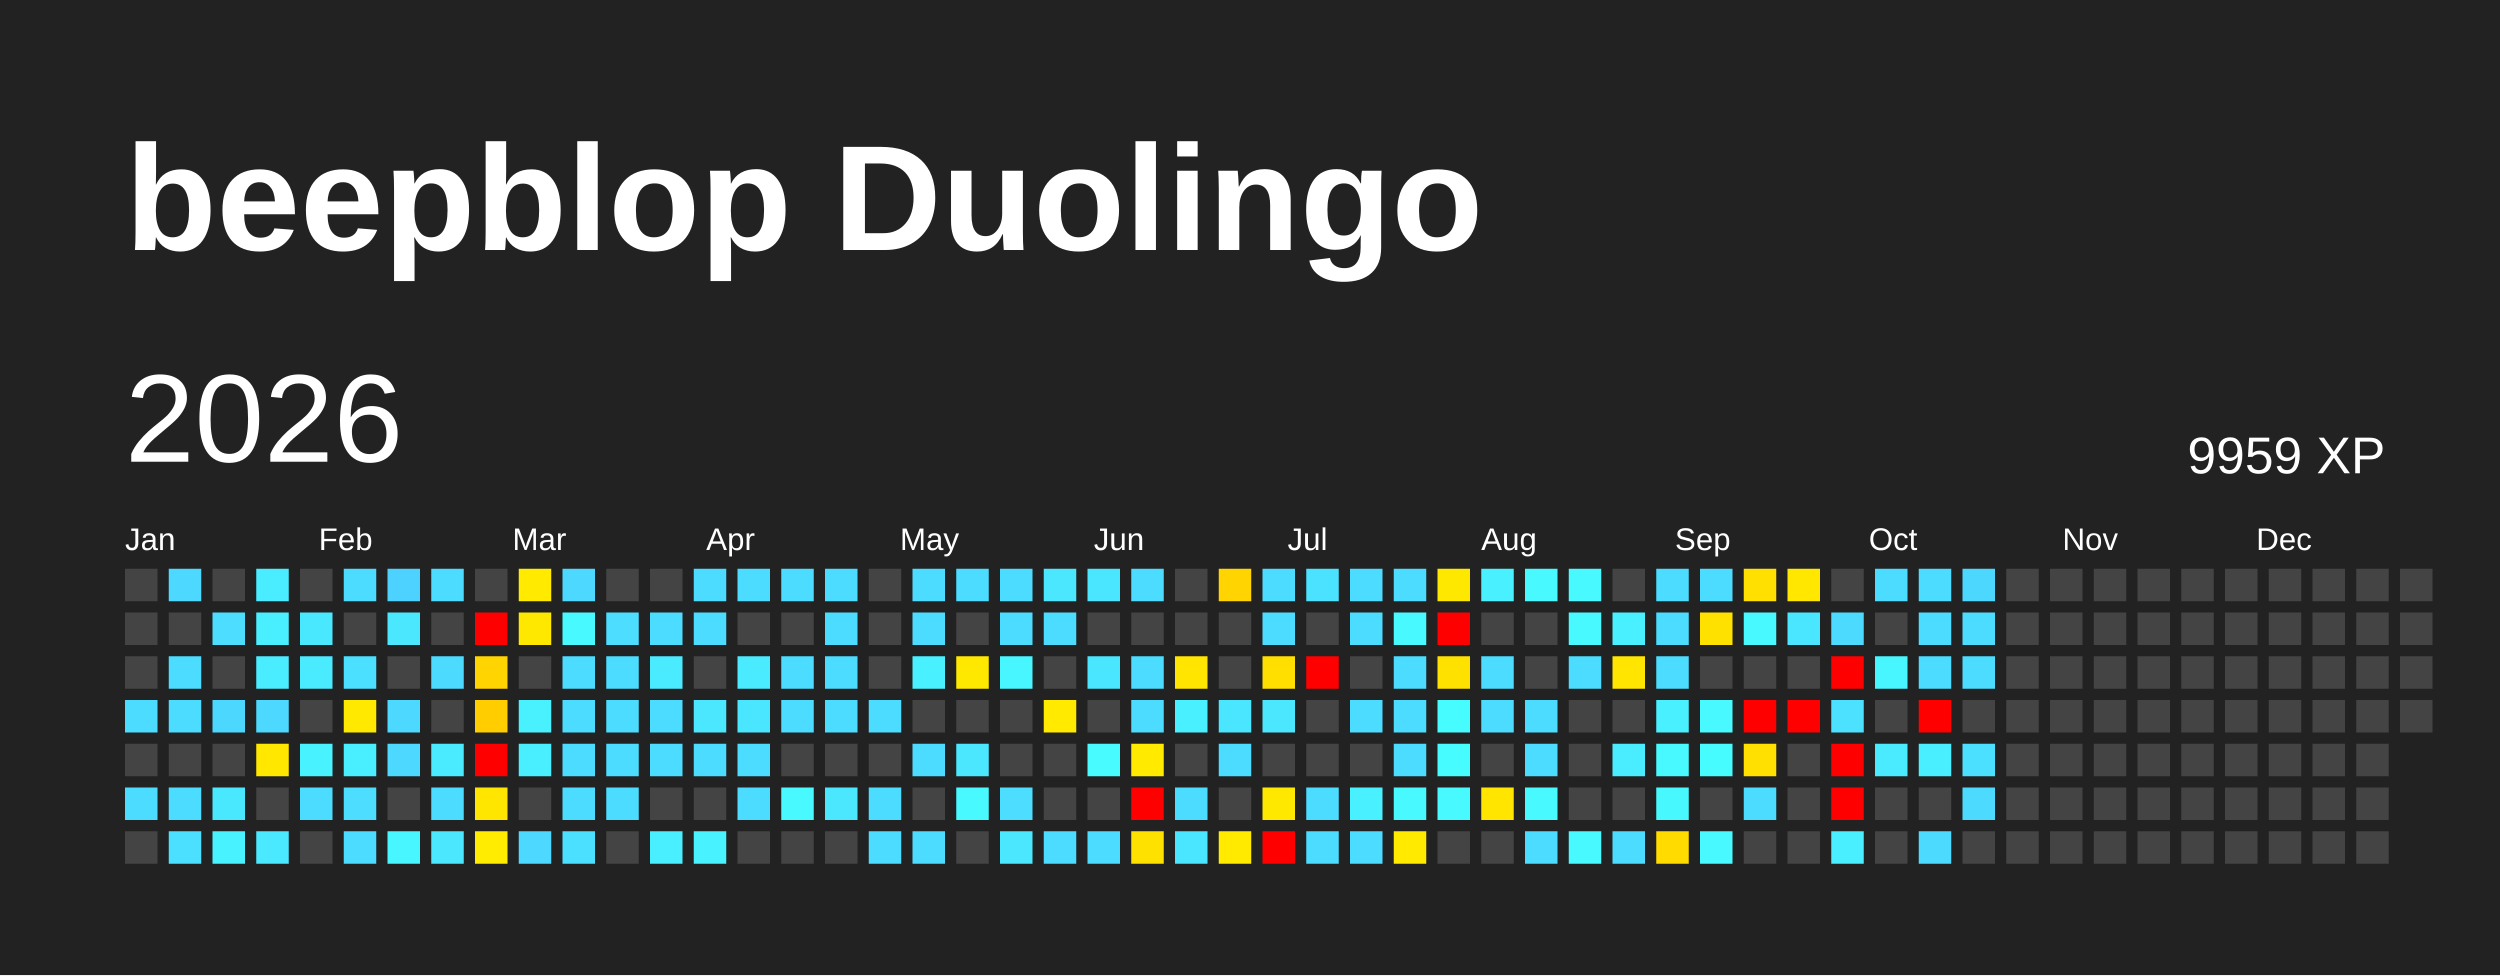
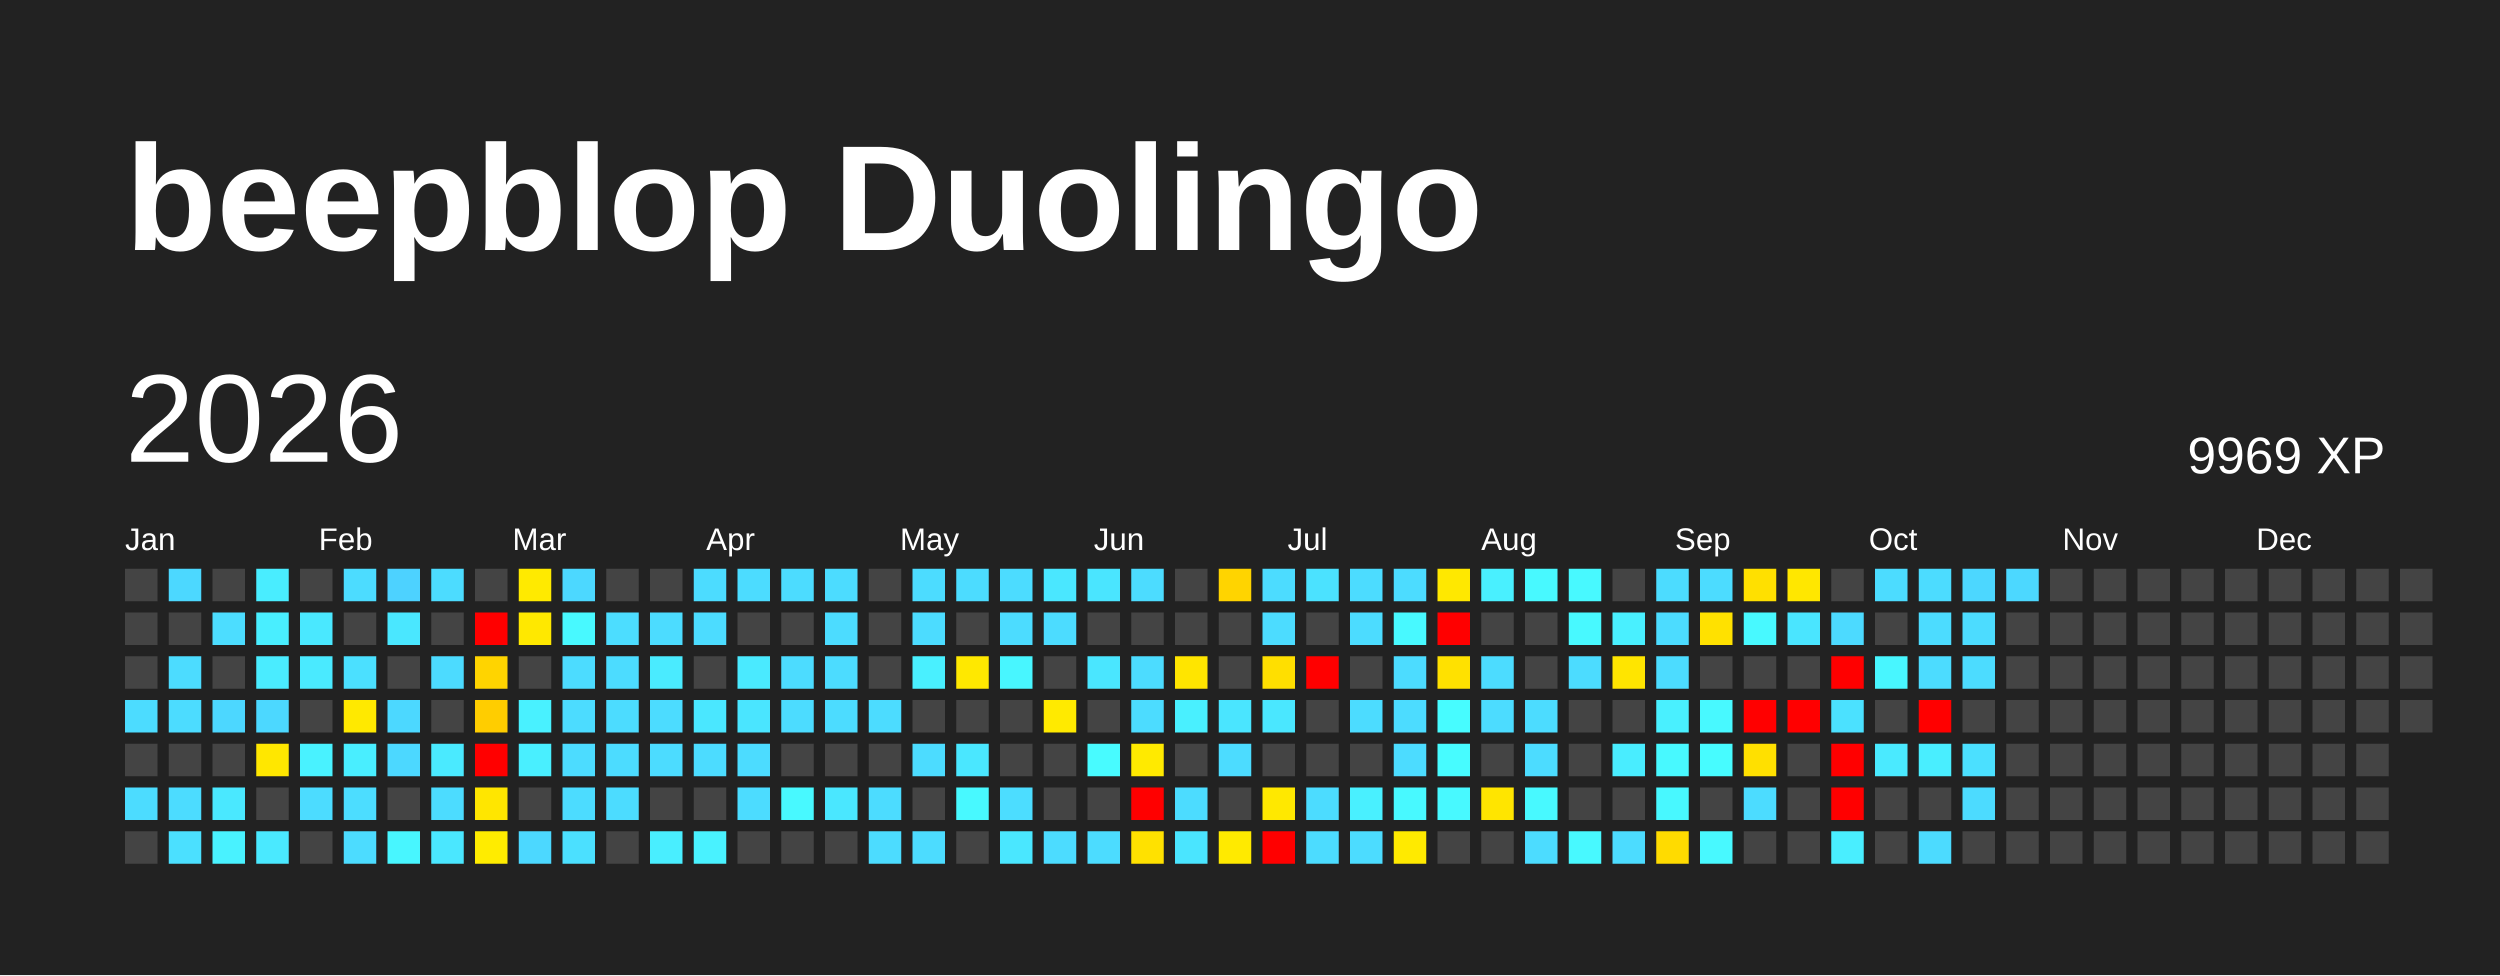
<svg xmlns="http://www.w3.org/2000/svg" baseProfile="full" height="78mm" version="1.1" viewBox="0,0,200,78" width="200mm">
  <defs />
  <rect fill="#222222" height="78" width="200" x="0" y="0" />
  <text fill="#FFFFFF" style="font-size:12px; font-family:Arial; font-weight:bold;" x="10" y="20">beepblop Duolingo</text>
  <text dominant-baseline="hanging" fill="#FFFFFF" style="font-size:10.0px; font-family:Arial;" x="10" y="30">2026</text>
-   <text dominant-baseline="hanging" fill="#FFFFFF" style="font-size:4.125px; font-family:Arial;" x="175" y="35">9959 XP</text>
+   <text dominant-baseline="hanging" fill="#FFFFFF" style="font-size:4.125px; font-family:Arial;" x="175" y="35">9969 XP</text>
  <text fill="#FFFFFF" style="font-size:2.5px; font-family:Arial" x="10.0" y="44">Jan</text>
  <text fill="#FFFFFF" style="font-size:2.5px; font-family:Arial" x="25.5" y="44">Feb</text>
  <text fill="#FFFFFF" style="font-size:2.5px; font-family:Arial" x="41.0" y="44">Mar</text>
  <text fill="#FFFFFF" style="font-size:2.5px; font-family:Arial" x="56.5" y="44">Apr</text>
  <text fill="#FFFFFF" style="font-size:2.5px; font-family:Arial" x="72.0" y="44">May</text>
  <text fill="#FFFFFF" style="font-size:2.5px; font-family:Arial" x="87.5" y="44">Jun</text>
  <text fill="#FFFFFF" style="font-size:2.5px; font-family:Arial" x="103.0" y="44">Jul</text>
  <text fill="#FFFFFF" style="font-size:2.5px; font-family:Arial" x="118.5" y="44">Aug</text>
  <text fill="#FFFFFF" style="font-size:2.5px; font-family:Arial" x="134.0" y="44">Sep</text>
  <text fill="#FFFFFF" style="font-size:2.5px; font-family:Arial" x="149.5" y="44">Oct</text>
  <text fill="#FFFFFF" style="font-size:2.5px; font-family:Arial" x="165.0" y="44">Nov</text>
  <text fill="#FFFFFF" style="font-size:2.5px; font-family:Arial" x="180.5" y="44">Dec</text>
  <rect fill="#444444" height="2.6" width="2.6" x="10.0" y="45.5" />
  <rect fill="#444444" height="2.6" width="2.6" x="10.0" y="49.0" />
  <rect fill="#444444" height="2.6" width="2.6" x="10.0" y="52.5" />
  <rect fill="#4cdcff" height="2.6" width="2.6" x="10.0" y="56.0" />
  <rect fill="#444444" height="2.6" width="2.6" x="10.0" y="59.5" />
  <rect fill="#4cdcff" height="2.6" width="2.6" x="10.0" y="63.0" />
  <rect fill="#444444" height="2.6" width="2.6" x="10.0" y="66.5" />
  <rect fill="#4cd8ff" height="2.6" width="2.6" x="13.5" y="45.5" />
  <rect fill="#444444" height="2.6" width="2.6" x="13.5" y="49.0" />
  <rect fill="#4cdcff" height="2.6" width="2.6" x="13.5" y="52.5" />
  <rect fill="#4cdcff" height="2.6" width="2.6" x="13.5" y="56.0" />
  <rect fill="#444444" height="2.6" width="2.6" x="13.5" y="59.5" />
  <rect fill="#4cdcff" height="2.6" width="2.6" x="13.5" y="63.0" />
  <rect fill="#4be0ff" height="2.6" width="2.6" x="13.5" y="66.5" />
  <rect fill="#444444" height="2.6" width="2.6" x="17.0" y="45.5" />
  <rect fill="#4cddff" height="2.6" width="2.6" x="17.0" y="49.0" />
  <rect fill="#444444" height="2.6" width="2.6" x="17.0" y="52.5" />
  <rect fill="#4cd7ff" height="2.6" width="2.6" x="17.0" y="56.0" />
  <rect fill="#444444" height="2.6" width="2.6" x="17.0" y="59.5" />
  <rect fill="#4ae8ff" height="2.6" width="2.6" x="17.0" y="63.0" />
  <rect fill="#49f2ff" height="2.6" width="2.6" x="17.0" y="66.5" />
  <rect fill="#49edff" height="2.6" width="2.6" x="20.5" y="45.5" />
  <rect fill="#49eeff" height="2.6" width="2.6" x="20.5" y="49.0" />
  <rect fill="#4aecff" height="2.6" width="2.6" x="20.5" y="52.5" />
  <rect fill="#4cd8ff" height="2.6" width="2.6" x="20.5" y="56.0" />
  <rect fill="#ffe700" height="2.6" width="2.6" x="20.5" y="59.5" />
  <rect fill="#444444" height="2.6" width="2.6" x="20.5" y="63.0" />
  <rect fill="#4ae9ff" height="2.6" width="2.6" x="20.5" y="66.5" />
  <rect fill="#444444" height="2.6" width="2.6" x="24.0" y="45.5" />
  <rect fill="#4ae8ff" height="2.6" width="2.6" x="24.0" y="49.0" />
  <rect fill="#4aeaff" height="2.6" width="2.6" x="24.0" y="52.5" />
  <rect fill="#444444" height="2.6" width="2.6" x="24.0" y="56.0" />
  <rect fill="#49f2ff" height="2.6" width="2.6" x="24.0" y="59.5" />
  <rect fill="#4cdcff" height="2.6" width="2.6" x="24.0" y="63.0" />
  <rect fill="#444444" height="2.6" width="2.6" x="24.0" y="66.5" />
  <rect fill="#4cdcff" height="2.6" width="2.6" x="27.5" y="45.5" />
  <rect fill="#444444" height="2.6" width="2.6" x="27.5" y="49.0" />
  <rect fill="#4be0ff" height="2.6" width="2.6" x="27.5" y="52.5" />
  <rect fill="#ffe900" height="2.6" width="2.6" x="27.5" y="56.0" />
  <rect fill="#49eeff" height="2.6" width="2.6" x="27.5" y="59.5" />
  <rect fill="#4cddff" height="2.6" width="2.6" x="27.5" y="63.0" />
  <rect fill="#4cdcff" height="2.6" width="2.6" x="27.5" y="66.5" />
  <rect fill="#4dd2ff" height="2.6" width="2.6" x="31.0" y="45.5" />
  <rect fill="#4ae7ff" height="2.6" width="2.6" x="31.0" y="49.0" />
  <rect fill="#444444" height="2.6" width="2.6" x="31.0" y="52.5" />
  <rect fill="#4cd8ff" height="2.6" width="2.6" x="31.0" y="56.0" />
  <rect fill="#4cd8ff" height="2.6" width="2.6" x="31.0" y="59.5" />
  <rect fill="#444444" height="2.6" width="2.6" x="31.0" y="63.0" />
  <rect fill="#48f6ff" height="2.6" width="2.6" x="31.0" y="66.5" />
  <rect fill="#4cdcff" height="2.6" width="2.6" x="34.5" y="45.5" />
  <rect fill="#444444" height="2.6" width="2.6" x="34.5" y="49.0" />
  <rect fill="#4cdbff" height="2.6" width="2.6" x="34.5" y="52.5" />
  <rect fill="#444444" height="2.6" width="2.6" x="34.5" y="56.0" />
  <rect fill="#4aeaff" height="2.6" width="2.6" x="34.5" y="59.5" />
  <rect fill="#4cdcff" height="2.6" width="2.6" x="34.5" y="63.0" />
  <rect fill="#4ae7ff" height="2.6" width="2.6" x="34.5" y="66.5" />
  <rect fill="#444444" height="2.6" width="2.6" x="38.0" y="45.5" />
  <rect fill="red" height="2.6" width="2.6" x="38.0" y="49.0" />
  <rect fill="#ffd400" height="2.6" width="2.6" x="38.0" y="52.5" />
  <rect fill="#ffcd00" height="2.6" width="2.6" x="38.0" y="56.0" />
  <rect fill="red" height="2.6" width="2.6" x="38.0" y="59.5" />
  <rect fill="#ffe600" height="2.6" width="2.6" x="38.0" y="63.0" />
  <rect fill="#ffec00" height="2.6" width="2.6" x="38.0" y="66.5" />
  <rect fill="#ffea00" height="2.6" width="2.6" x="41.5" y="45.5" />
  <rect fill="#ffe800" height="2.6" width="2.6" x="41.5" y="49.0" />
  <rect fill="#444444" height="2.6" width="2.6" x="41.5" y="52.5" />
  <rect fill="#49f1ff" height="2.6" width="2.6" x="41.5" y="56.0" />
  <rect fill="#49efff" height="2.6" width="2.6" x="41.5" y="59.5" />
  <rect fill="#444444" height="2.6" width="2.6" x="41.5" y="63.0" />
  <rect fill="#4cd8ff" height="2.6" width="2.6" x="41.5" y="66.5" />
  <rect fill="#4cd8ff" height="2.6" width="2.6" x="45.0" y="45.5" />
  <rect fill="#48f9ff" height="2.6" width="2.6" x="45.0" y="49.0" />
  <rect fill="#4cdcff" height="2.6" width="2.6" x="45.0" y="52.5" />
  <rect fill="#4cdcff" height="2.6" width="2.6" x="45.0" y="56.0" />
  <rect fill="#4cdcff" height="2.6" width="2.6" x="45.0" y="59.5" />
  <rect fill="#4cdcff" height="2.6" width="2.6" x="45.0" y="63.0" />
  <rect fill="#4be0ff" height="2.6" width="2.6" x="45.0" y="66.5" />
  <rect fill="#444444" height="2.6" width="2.6" x="48.5" y="45.5" />
  <rect fill="#4cddff" height="2.6" width="2.6" x="48.5" y="49.0" />
  <rect fill="#4cdcff" height="2.6" width="2.6" x="48.5" y="52.5" />
  <rect fill="#4cdcff" height="2.6" width="2.6" x="48.5" y="56.0" />
  <rect fill="#4cdcff" height="2.6" width="2.6" x="48.5" y="59.5" />
  <rect fill="#4cdcff" height="2.6" width="2.6" x="48.5" y="63.0" />
  <rect fill="#444444" height="2.6" width="2.6" x="48.5" y="66.5" />
  <rect fill="#444444" height="2.6" width="2.6" x="52.0" y="45.5" />
  <rect fill="#4cdcff" height="2.6" width="2.6" x="52.0" y="49.0" />
  <rect fill="#4aebff" height="2.6" width="2.6" x="52.0" y="52.5" />
  <rect fill="#4cdcff" height="2.6" width="2.6" x="52.0" y="56.0" />
  <rect fill="#4cdcff" height="2.6" width="2.6" x="52.0" y="59.5" />
  <rect fill="#444444" height="2.6" width="2.6" x="52.0" y="63.0" />
  <rect fill="#49eeff" height="2.6" width="2.6" x="52.0" y="66.5" />
  <rect fill="#4cdcff" height="2.6" width="2.6" x="55.5" y="45.5" />
  <rect fill="#4cdcff" height="2.6" width="2.6" x="55.5" y="49.0" />
  <rect fill="#444444" height="2.6" width="2.6" x="55.5" y="52.5" />
  <rect fill="#4ae7ff" height="2.6" width="2.6" x="55.5" y="56.0" />
  <rect fill="#4cdcff" height="2.6" width="2.6" x="55.5" y="59.5" />
  <rect fill="#444444" height="2.6" width="2.6" x="55.5" y="63.0" />
  <rect fill="#49f2ff" height="2.6" width="2.6" x="55.5" y="66.5" />
  <rect fill="#4cdcff" height="2.6" width="2.6" x="59.0" y="45.5" />
  <rect fill="#444444" height="2.6" width="2.6" x="59.0" y="49.0" />
  <rect fill="#4aeaff" height="2.6" width="2.6" x="59.0" y="52.5" />
  <rect fill="#4ae5ff" height="2.6" width="2.6" x="59.0" y="56.0" />
  <rect fill="#4cdcff" height="2.6" width="2.6" x="59.0" y="59.5" />
  <rect fill="#4cdcff" height="2.6" width="2.6" x="59.0" y="63.0" />
  <rect fill="#444444" height="2.6" width="2.6" x="59.0" y="66.5" />
  <rect fill="#4cdcff" height="2.6" width="2.6" x="62.5" y="45.5" />
  <rect fill="#444444" height="2.6" width="2.6" x="62.5" y="49.0" />
  <rect fill="#4cdcff" height="2.6" width="2.6" x="62.5" y="52.5" />
  <rect fill="#4cdcff" height="2.6" width="2.6" x="62.5" y="56.0" />
  <rect fill="#444444" height="2.6" width="2.6" x="62.5" y="59.5" />
  <rect fill="#48f9ff" height="2.6" width="2.6" x="62.5" y="63.0" />
  <rect fill="#444444" height="2.6" width="2.6" x="62.5" y="66.5" />
  <rect fill="#4cdcff" height="2.6" width="2.6" x="66.0" y="45.5" />
  <rect fill="#4cdcff" height="2.6" width="2.6" x="66.0" y="49.0" />
  <rect fill="#4cdcff" height="2.6" width="2.6" x="66.0" y="52.5" />
  <rect fill="#4cdcff" height="2.6" width="2.6" x="66.0" y="56.0" />
  <rect fill="#444444" height="2.6" width="2.6" x="66.0" y="59.5" />
  <rect fill="#4ae7ff" height="2.6" width="2.6" x="66.0" y="63.0" />
  <rect fill="#444444" height="2.6" width="2.6" x="66.0" y="66.5" />
  <rect fill="#444444" height="2.6" width="2.6" x="69.5" y="45.5" />
  <rect fill="#444444" height="2.6" width="2.6" x="69.5" y="49.0" />
  <rect fill="#444444" height="2.6" width="2.6" x="69.5" y="52.5" />
  <rect fill="#4cdcff" height="2.6" width="2.6" x="69.5" y="56.0" />
  <rect fill="#444444" height="2.6" width="2.6" x="69.5" y="59.5" />
  <rect fill="#4cdcff" height="2.6" width="2.6" x="69.5" y="63.0" />
  <rect fill="#4cdcff" height="2.6" width="2.6" x="69.5" y="66.5" />
  <rect fill="#4cdcff" height="2.6" width="2.6" x="73.0" y="45.5" />
  <rect fill="#4cdcff" height="2.6" width="2.6" x="73.0" y="49.0" />
  <rect fill="#49f0ff" height="2.6" width="2.6" x="73.0" y="52.5" />
  <rect fill="#444444" height="2.6" width="2.6" x="73.0" y="56.0" />
  <rect fill="#4cdcff" height="2.6" width="2.6" x="73.0" y="59.5" />
  <rect fill="#444444" height="2.6" width="2.6" x="73.0" y="63.0" />
  <rect fill="#4cdcff" height="2.6" width="2.6" x="73.0" y="66.5" />
  <rect fill="#4cdcff" height="2.6" width="2.6" x="76.5" y="45.5" />
  <rect fill="#444444" height="2.6" width="2.6" x="76.5" y="49.0" />
  <rect fill="#ffe800" height="2.6" width="2.6" x="76.5" y="52.5" />
  <rect fill="#444444" height="2.6" width="2.6" x="76.5" y="56.0" />
  <rect fill="#4ae7ff" height="2.6" width="2.6" x="76.5" y="59.5" />
  <rect fill="#48f9ff" height="2.6" width="2.6" x="76.5" y="63.0" />
  <rect fill="#444444" height="2.6" width="2.6" x="76.5" y="66.5" />
  <rect fill="#4cdcff" height="2.6" width="2.6" x="80.0" y="45.5" />
  <rect fill="#4cdcff" height="2.6" width="2.6" x="80.0" y="49.0" />
  <rect fill="#48f6ff" height="2.6" width="2.6" x="80.0" y="52.5" />
  <rect fill="#444444" height="2.6" width="2.6" x="80.0" y="56.0" />
  <rect fill="#444444" height="2.6" width="2.6" x="80.0" y="59.5" />
  <rect fill="#4cddff" height="2.6" width="2.6" x="80.0" y="63.0" />
  <rect fill="#4ae7ff" height="2.6" width="2.6" x="80.0" y="66.5" />
  <rect fill="#4ae7ff" height="2.6" width="2.6" x="83.5" y="45.5" />
  <rect fill="#4cdcff" height="2.6" width="2.6" x="83.5" y="49.0" />
  <rect fill="#444444" height="2.6" width="2.6" x="83.5" y="52.5" />
  <rect fill="#ffea00" height="2.6" width="2.6" x="83.5" y="56.0" />
  <rect fill="#444444" height="2.6" width="2.6" x="83.5" y="59.5" />
  <rect fill="#444444" height="2.6" width="2.6" x="83.5" y="63.0" />
  <rect fill="#4cdcff" height="2.6" width="2.6" x="83.5" y="66.5" />
  <rect fill="#4ae5ff" height="2.6" width="2.6" x="87.0" y="45.5" />
  <rect fill="#444444" height="2.6" width="2.6" x="87.0" y="49.0" />
  <rect fill="#4ae6ff" height="2.6" width="2.6" x="87.0" y="52.5" />
  <rect fill="#444444" height="2.6" width="2.6" x="87.0" y="56.0" />
  <rect fill="#48fbff" height="2.6" width="2.6" x="87.0" y="59.5" />
  <rect fill="#444444" height="2.6" width="2.6" x="87.0" y="63.0" />
  <rect fill="#4cdcff" height="2.6" width="2.6" x="87.0" y="66.5" />
  <rect fill="#4cdcff" height="2.6" width="2.6" x="90.5" y="45.5" />
  <rect fill="#444444" height="2.6" width="2.6" x="90.5" y="49.0" />
  <rect fill="#4cdcff" height="2.6" width="2.6" x="90.5" y="52.5" />
  <rect fill="#4cdcff" height="2.6" width="2.6" x="90.5" y="56.0" />
  <rect fill="#ffea00" height="2.6" width="2.6" x="90.5" y="59.5" />
  <rect fill="red" height="2.6" width="2.6" x="90.5" y="63.0" />
  <rect fill="#ffe100" height="2.6" width="2.6" x="90.5" y="66.5" />
  <rect fill="#444444" height="2.6" width="2.6" x="94.0" y="45.5" />
  <rect fill="#444444" height="2.6" width="2.6" x="94.0" y="49.0" />
  <rect fill="#ffe500" height="2.6" width="2.6" x="94.0" y="52.5" />
  <rect fill="#49f0ff" height="2.6" width="2.6" x="94.0" y="56.0" />
  <rect fill="#444444" height="2.6" width="2.6" x="94.0" y="59.5" />
  <rect fill="#4cdcff" height="2.6" width="2.6" x="94.0" y="63.0" />
  <rect fill="#4ae5ff" height="2.6" width="2.6" x="94.0" y="66.5" />
  <rect fill="#ffd400" height="2.6" width="2.6" x="97.5" y="45.5" />
  <rect fill="#444444" height="2.6" width="2.6" x="97.5" y="49.0" />
  <rect fill="#444444" height="2.6" width="2.6" x="97.5" y="52.5" />
  <rect fill="#4ae5ff" height="2.6" width="2.6" x="97.5" y="56.0" />
  <rect fill="#4cdcff" height="2.6" width="2.6" x="97.5" y="59.5" />
  <rect fill="#444444" height="2.6" width="2.6" x="97.5" y="63.0" />
  <rect fill="#ffea00" height="2.6" width="2.6" x="97.5" y="66.5" />
  <rect fill="#4cdcff" height="2.6" width="2.6" x="101.0" y="45.5" />
  <rect fill="#4cdcff" height="2.6" width="2.6" x="101.0" y="49.0" />
  <rect fill="#ffdf00" height="2.6" width="2.6" x="101.0" y="52.5" />
  <rect fill="#4ae7ff" height="2.6" width="2.6" x="101.0" y="56.0" />
  <rect fill="#444444" height="2.6" width="2.6" x="101.0" y="59.5" />
  <rect fill="#ffe800" height="2.6" width="2.6" x="101.0" y="63.0" />
  <rect fill="red" height="2.6" width="2.6" x="101.0" y="66.5" />
  <rect fill="#4be2ff" height="2.6" width="2.6" x="104.5" y="45.5" />
  <rect fill="#444444" height="2.6" width="2.6" x="104.5" y="49.0" />
  <rect fill="red" height="2.6" width="2.6" x="104.5" y="52.5" />
  <rect fill="#444444" height="2.6" width="2.6" x="104.5" y="56.0" />
  <rect fill="#444444" height="2.6" width="2.6" x="104.5" y="59.5" />
  <rect fill="#4cdcff" height="2.6" width="2.6" x="104.5" y="63.0" />
  <rect fill="#4cdcff" height="2.6" width="2.6" x="104.5" y="66.5" />
  <rect fill="#4cdcff" height="2.6" width="2.6" x="108.0" y="45.5" />
  <rect fill="#4cdcff" height="2.6" width="2.6" x="108.0" y="49.0" />
  <rect fill="#444444" height="2.6" width="2.6" x="108.0" y="52.5" />
  <rect fill="#4cdcff" height="2.6" width="2.6" x="108.0" y="56.0" />
  <rect fill="#444444" height="2.6" width="2.6" x="108.0" y="59.5" />
  <rect fill="#49f0ff" height="2.6" width="2.6" x="108.0" y="63.0" />
  <rect fill="#4cdcff" height="2.6" width="2.6" x="108.0" y="66.5" />
  <rect fill="#4cdcff" height="2.6" width="2.6" x="111.5" y="45.5" />
  <rect fill="#48f9ff" height="2.6" width="2.6" x="111.5" y="49.0" />
  <rect fill="#4cdcff" height="2.6" width="2.6" x="111.5" y="52.5" />
  <rect fill="#4cdcff" height="2.6" width="2.6" x="111.5" y="56.0" />
  <rect fill="#4cdcff" height="2.6" width="2.6" x="111.5" y="59.5" />
  <rect fill="#48f9ff" height="2.6" width="2.6" x="111.5" y="63.0" />
  <rect fill="#ffea00" height="2.6" width="2.6" x="111.5" y="66.5" />
  <rect fill="#ffe800" height="2.6" width="2.6" x="115.0" y="45.5" />
  <rect fill="red" height="2.6" width="2.6" x="115.0" y="49.0" />
  <rect fill="#ffe100" height="2.6" width="2.6" x="115.0" y="52.5" />
  <rect fill="#47fcff" height="2.6" width="2.6" x="115.0" y="56.0" />
  <rect fill="#47fcff" height="2.6" width="2.6" x="115.0" y="59.5" />
  <rect fill="#48f9ff" height="2.6" width="2.6" x="115.0" y="63.0" />
  <rect fill="#444444" height="2.6" width="2.6" x="115.0" y="66.5" />
  <rect fill="#49f0ff" height="2.6" width="2.6" x="118.5" y="45.5" />
  <rect fill="#444444" height="2.6" width="2.6" x="118.5" y="49.0" />
  <rect fill="#4cdcff" height="2.6" width="2.6" x="118.5" y="52.5" />
  <rect fill="#4cdcff" height="2.6" width="2.6" x="118.5" y="56.0" />
  <rect fill="#444444" height="2.6" width="2.6" x="118.5" y="59.5" />
  <rect fill="#ffe500" height="2.6" width="2.6" x="118.5" y="63.0" />
  <rect fill="#444444" height="2.6" width="2.6" x="118.5" y="66.5" />
  <rect fill="#48f9ff" height="2.6" width="2.6" x="122.0" y="45.5" />
  <rect fill="#444444" height="2.6" width="2.6" x="122.0" y="49.0" />
  <rect fill="#444444" height="2.6" width="2.6" x="122.0" y="52.5" />
  <rect fill="#4cdcff" height="2.6" width="2.6" x="122.0" y="56.0" />
  <rect fill="#4cdcff" height="2.6" width="2.6" x="122.0" y="59.5" />
  <rect fill="#48f9ff" height="2.6" width="2.6" x="122.0" y="63.0" />
  <rect fill="#4cdcff" height="2.6" width="2.6" x="122.0" y="66.5" />
  <rect fill="#48f9ff" height="2.6" width="2.6" x="125.5" y="45.5" />
  <rect fill="#48f9ff" height="2.6" width="2.6" x="125.5" y="49.0" />
  <rect fill="#4cdcff" height="2.6" width="2.6" x="125.5" y="52.5" />
  <rect fill="#444444" height="2.6" width="2.6" x="125.5" y="56.0" />
  <rect fill="#444444" height="2.6" width="2.6" x="125.5" y="59.5" />
  <rect fill="#444444" height="2.6" width="2.6" x="125.5" y="63.0" />
  <rect fill="#48f9ff" height="2.6" width="2.6" x="125.5" y="66.5" />
  <rect fill="#444444" height="2.6" width="2.6" x="129.0" y="45.5" />
  <rect fill="#49f0ff" height="2.6" width="2.6" x="129.0" y="49.0" />
  <rect fill="#ffe500" height="2.6" width="2.6" x="129.0" y="52.5" />
  <rect fill="#444444" height="2.6" width="2.6" x="129.0" y="56.0" />
  <rect fill="#49edff" height="2.6" width="2.6" x="129.0" y="59.5" />
  <rect fill="#444444" height="2.6" width="2.6" x="129.0" y="63.0" />
  <rect fill="#4cdcff" height="2.6" width="2.6" x="129.0" y="66.5" />
  <rect fill="#4cdcff" height="2.6" width="2.6" x="132.5" y="45.5" />
  <rect fill="#4cdcff" height="2.6" width="2.6" x="132.5" y="49.0" />
  <rect fill="#4cdcff" height="2.6" width="2.6" x="132.5" y="52.5" />
  <rect fill="#49f0ff" height="2.6" width="2.6" x="132.5" y="56.0" />
  <rect fill="#48f9ff" height="2.6" width="2.6" x="132.5" y="59.5" />
  <rect fill="#48f8ff" height="2.6" width="2.6" x="132.5" y="63.0" />
  <rect fill="#ffdb00" height="2.6" width="2.6" x="132.5" y="66.5" />
  <rect fill="#4cdcff" height="2.6" width="2.6" x="136.0" y="45.5" />
  <rect fill="#ffe100" height="2.6" width="2.6" x="136.0" y="49.0" />
  <rect fill="#444444" height="2.6" width="2.6" x="136.0" y="52.5" />
  <rect fill="#48f9ff" height="2.6" width="2.6" x="136.0" y="56.0" />
  <rect fill="#47fcff" height="2.6" width="2.6" x="136.0" y="59.5" />
  <rect fill="#444444" height="2.6" width="2.6" x="136.0" y="63.0" />
  <rect fill="#48f9ff" height="2.6" width="2.6" x="136.0" y="66.5" />
  <rect fill="#ffe000" height="2.6" width="2.6" x="139.5" y="45.5" />
  <rect fill="#48f9ff" height="2.6" width="2.6" x="139.5" y="49.0" />
  <rect fill="#444444" height="2.6" width="2.6" x="139.5" y="52.5" />
  <rect fill="red" height="2.6" width="2.6" x="139.5" y="56.0" />
  <rect fill="#ffe000" height="2.6" width="2.6" x="139.5" y="59.5" />
  <rect fill="#4cdcff" height="2.6" width="2.6" x="139.5" y="63.0" />
  <rect fill="#444444" height="2.6" width="2.6" x="139.5" y="66.5" />
  <rect fill="#ffe700" height="2.6" width="2.6" x="143.0" y="45.5" />
  <rect fill="#4ae5ff" height="2.6" width="2.6" x="143.0" y="49.0" />
  <rect fill="#444444" height="2.6" width="2.6" x="143.0" y="52.5" />
  <rect fill="red" height="2.6" width="2.6" x="143.0" y="56.0" />
  <rect fill="#444444" height="2.6" width="2.6" x="143.0" y="59.5" />
  <rect fill="#444444" height="2.6" width="2.6" x="143.0" y="63.0" />
  <rect fill="#444444" height="2.6" width="2.6" x="143.0" y="66.5" />
  <rect fill="#444444" height="2.6" width="2.6" x="146.5" y="45.5" />
  <rect fill="#4cdaff" height="2.6" width="2.6" x="146.5" y="49.0" />
  <rect fill="red" height="2.6" width="2.6" x="146.5" y="52.5" />
  <rect fill="#4be1ff" height="2.6" width="2.6" x="146.5" y="56.0" />
  <rect fill="red" height="2.6" width="2.6" x="146.5" y="59.5" />
  <rect fill="red" height="2.6" width="2.6" x="146.5" y="63.0" />
  <rect fill="#49eeff" height="2.6" width="2.6" x="146.5" y="66.5" />
  <rect fill="#4cdcff" height="2.6" width="2.6" x="150.0" y="45.5" />
  <rect fill="#444444" height="2.6" width="2.6" x="150.0" y="49.0" />
  <rect fill="#48f6ff" height="2.6" width="2.6" x="150.0" y="52.5" />
  <rect fill="#444444" height="2.6" width="2.6" x="150.0" y="56.0" />
  <rect fill="#4aeaff" height="2.6" width="2.6" x="150.0" y="59.5" />
  <rect fill="#444444" height="2.6" width="2.6" x="150.0" y="63.0" />
  <rect fill="#444444" height="2.6" width="2.6" x="150.0" y="66.5" />
  <rect fill="#4cdcff" height="2.6" width="2.6" x="153.5" y="45.5" />
  <rect fill="#4cdcff" height="2.6" width="2.6" x="153.5" y="49.0" />
  <rect fill="#4cdcff" height="2.6" width="2.6" x="153.5" y="52.5" />
  <rect fill="red" height="2.6" width="2.6" x="153.5" y="56.0" />
  <rect fill="#49eeff" height="2.6" width="2.6" x="153.5" y="59.5" />
  <rect fill="#444444" height="2.6" width="2.6" x="153.5" y="63.0" />
  <rect fill="#4cdbff" height="2.6" width="2.6" x="153.5" y="66.5" />
  <rect fill="#4cd7ff" height="2.6" width="2.6" x="157.0" y="45.5" />
  <rect fill="#4cdcff" height="2.6" width="2.6" x="157.0" y="49.0" />
  <rect fill="#4cdcff" height="2.6" width="2.6" x="157.0" y="52.5" />
  <rect fill="#444444" height="2.6" width="2.6" x="157.0" y="56.0" />
  <rect fill="#4be0ff" height="2.6" width="2.6" x="157.0" y="59.5" />
  <rect fill="#4cdbff" height="2.6" width="2.6" x="157.0" y="63.0" />
  <rect fill="#444444" height="2.6" width="2.6" x="157.0" y="66.5" />
-   <rect fill="#444444" height="2.6" width="2.6" x="160.5" y="45.5" />
+   <rect fill="#4cd8ff" height="2.6" width="2.6" x="160.5" y="45.5" />
  <rect fill="#444444" height="2.6" width="2.6" x="160.5" y="49.0" />
  <rect fill="#444444" height="2.6" width="2.6" x="160.5" y="52.5" />
  <rect fill="#444444" height="2.6" width="2.6" x="160.5" y="56.0" />
  <rect fill="#444444" height="2.6" width="2.6" x="160.5" y="59.5" />
  <rect fill="#444444" height="2.6" width="2.6" x="160.5" y="63.0" />
  <rect fill="#444444" height="2.6" width="2.6" x="160.5" y="66.5" />
  <rect fill="#444444" height="2.6" width="2.6" x="164.0" y="45.5" />
  <rect fill="#444444" height="2.6" width="2.6" x="164.0" y="49.0" />
  <rect fill="#444444" height="2.6" width="2.6" x="164.0" y="52.5" />
  <rect fill="#444444" height="2.6" width="2.6" x="164.0" y="56.0" />
  <rect fill="#444444" height="2.6" width="2.6" x="164.0" y="59.5" />
  <rect fill="#444444" height="2.6" width="2.6" x="164.0" y="63.0" />
  <rect fill="#444444" height="2.6" width="2.6" x="164.0" y="66.5" />
  <rect fill="#444444" height="2.6" width="2.6" x="167.5" y="45.5" />
  <rect fill="#444444" height="2.6" width="2.6" x="167.5" y="49.0" />
  <rect fill="#444444" height="2.6" width="2.6" x="167.5" y="52.5" />
  <rect fill="#444444" height="2.6" width="2.6" x="167.5" y="56.0" />
  <rect fill="#444444" height="2.6" width="2.6" x="167.5" y="59.5" />
  <rect fill="#444444" height="2.6" width="2.6" x="167.5" y="63.0" />
  <rect fill="#444444" height="2.6" width="2.6" x="167.5" y="66.5" />
  <rect fill="#444444" height="2.6" width="2.6" x="171.0" y="45.5" />
  <rect fill="#444444" height="2.6" width="2.6" x="171.0" y="49.0" />
  <rect fill="#444444" height="2.6" width="2.6" x="171.0" y="52.5" />
  <rect fill="#444444" height="2.6" width="2.6" x="171.0" y="56.0" />
  <rect fill="#444444" height="2.6" width="2.6" x="171.0" y="59.5" />
  <rect fill="#444444" height="2.6" width="2.6" x="171.0" y="63.0" />
  <rect fill="#444444" height="2.6" width="2.6" x="171.0" y="66.5" />
  <rect fill="#444444" height="2.6" width="2.6" x="174.5" y="45.5" />
  <rect fill="#444444" height="2.6" width="2.6" x="174.5" y="49.0" />
  <rect fill="#444444" height="2.6" width="2.6" x="174.5" y="52.5" />
  <rect fill="#444444" height="2.6" width="2.6" x="174.5" y="56.0" />
  <rect fill="#444444" height="2.6" width="2.6" x="174.5" y="59.5" />
  <rect fill="#444444" height="2.6" width="2.6" x="174.5" y="63.0" />
  <rect fill="#444444" height="2.6" width="2.6" x="174.5" y="66.5" />
  <rect fill="#444444" height="2.6" width="2.6" x="178.0" y="45.5" />
  <rect fill="#444444" height="2.6" width="2.6" x="178.0" y="49.0" />
  <rect fill="#444444" height="2.6" width="2.6" x="178.0" y="52.5" />
  <rect fill="#444444" height="2.6" width="2.6" x="178.0" y="56.0" />
  <rect fill="#444444" height="2.6" width="2.6" x="178.0" y="59.5" />
  <rect fill="#444444" height="2.6" width="2.6" x="178.0" y="63.0" />
  <rect fill="#444444" height="2.6" width="2.6" x="178.0" y="66.5" />
  <rect fill="#444444" height="2.6" width="2.6" x="181.5" y="45.5" />
  <rect fill="#444444" height="2.6" width="2.6" x="181.5" y="49.0" />
  <rect fill="#444444" height="2.6" width="2.6" x="181.5" y="52.5" />
  <rect fill="#444444" height="2.6" width="2.6" x="181.5" y="56.0" />
  <rect fill="#444444" height="2.6" width="2.6" x="181.5" y="59.5" />
  <rect fill="#444444" height="2.6" width="2.6" x="181.5" y="63.0" />
  <rect fill="#444444" height="2.6" width="2.6" x="181.5" y="66.5" />
  <rect fill="#444444" height="2.6" width="2.6" x="185.0" y="45.5" />
  <rect fill="#444444" height="2.6" width="2.6" x="185.0" y="49.0" />
  <rect fill="#444444" height="2.6" width="2.6" x="185.0" y="52.5" />
  <rect fill="#444444" height="2.6" width="2.6" x="185.0" y="56.0" />
  <rect fill="#444444" height="2.6" width="2.6" x="185.0" y="59.5" />
  <rect fill="#444444" height="2.6" width="2.6" x="185.0" y="63.0" />
  <rect fill="#444444" height="2.6" width="2.6" x="185.0" y="66.5" />
  <rect fill="#444444" height="2.6" width="2.6" x="188.5" y="45.5" />
  <rect fill="#444444" height="2.6" width="2.6" x="188.5" y="49.0" />
  <rect fill="#444444" height="2.6" width="2.6" x="188.5" y="52.5" />
  <rect fill="#444444" height="2.6" width="2.6" x="188.5" y="56.0" />
  <rect fill="#444444" height="2.6" width="2.6" x="188.5" y="59.5" />
  <rect fill="#444444" height="2.6" width="2.6" x="188.5" y="63.0" />
  <rect fill="#444444" height="2.6" width="2.6" x="188.5" y="66.5" />
  <rect fill="#444444" height="2.6" width="2.6" x="192.0" y="45.5" />
  <rect fill="#444444" height="2.6" width="2.6" x="192.0" y="49.0" />
  <rect fill="#444444" height="2.6" width="2.6" x="192.0" y="52.5" />
  <rect fill="#444444" height="2.6" width="2.6" x="192.0" y="56.0" />
</svg>
